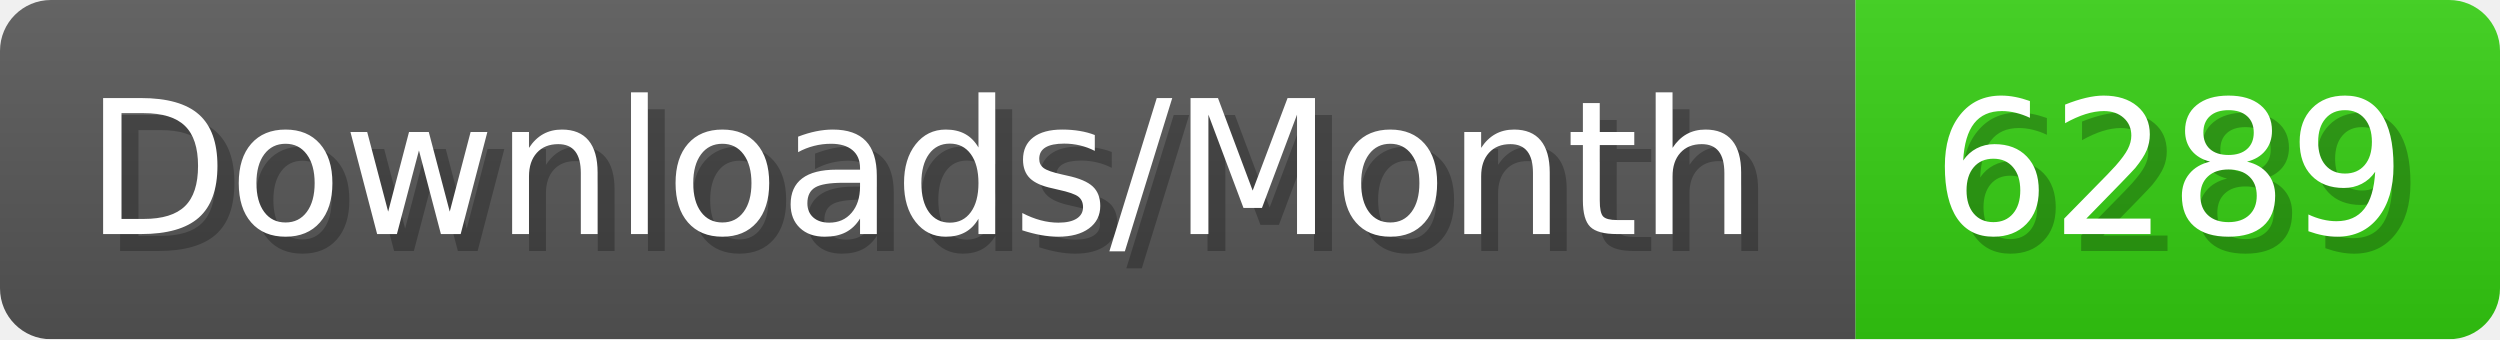
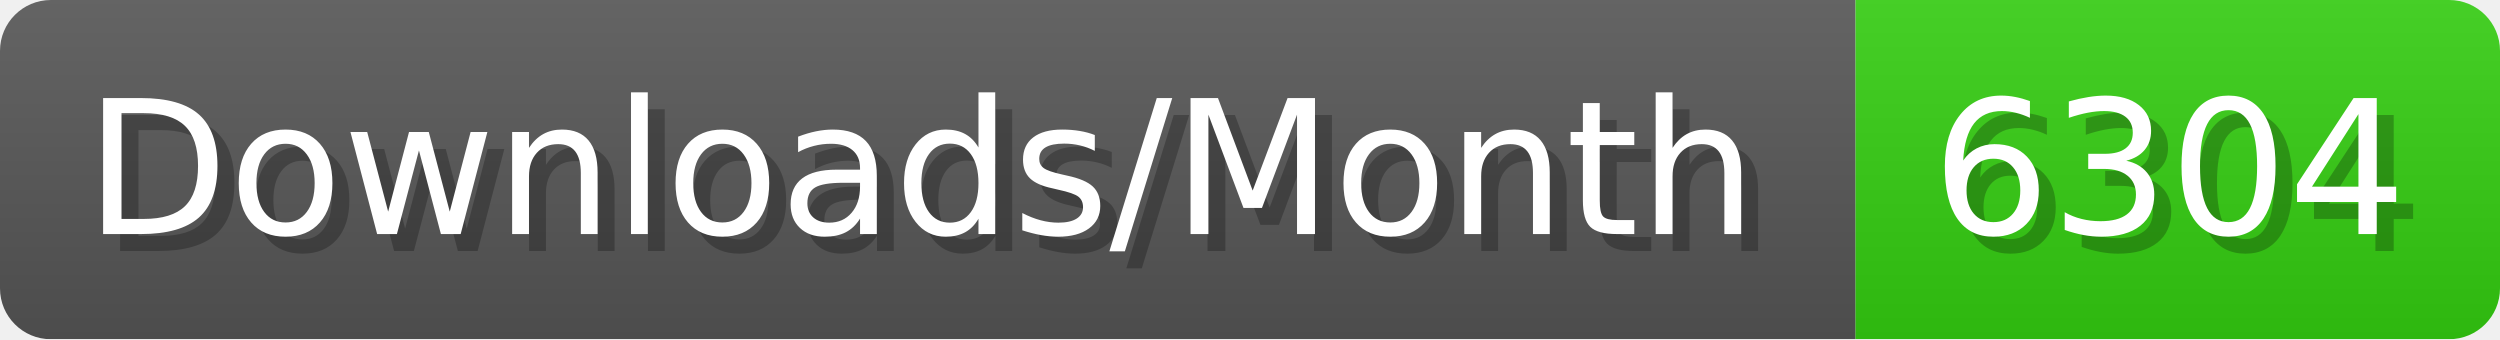
- <svg xmlns="http://www.w3.org/2000/svg" width="147.4" height="20" viewBox="0 0 1474 200" role="img" aria-label="Downloads/Month: 6289">
+ <svg xmlns="http://www.w3.org/2000/svg" width="147.4" height="20" viewBox="0 0 1474 200" role="img" aria-label="Downloads/Month: 6304">
  <linearGradient id="YlXUI" x2="0" y2="100%">
    <stop offset="0" stop-opacity=".1" stop-color="#EEE" />
    <stop offset="1" stop-opacity=".1" />
  </linearGradient>
  <mask id="JHhop">
    <rect width="1474" height="200" rx="30" fill="#FFF" />
  </mask>
  <g mask="url(#JHhop)">
    <rect width="1094" height="200" fill="#555" />
    <rect width="380" height="200" fill="#3C1" x="1094" />
    <rect width="1474" height="200" fill="url(#YlXUI)" />
  </g>
  <g aria-hidden="true" fill="#fff" text-anchor="start" font-family="Verdana,DejaVu Sans,sans-serif" font-size="110">
    <text x="60" y="148" textLength="994" fill="#000" opacity="0.25">Downloads/Month</text>
    <text x="50" y="138" textLength="994">Downloads/Month</text>
-     <text x="1149" y="148" textLength="280" fill="#000" opacity="0.25">6289</text>
-     <text x="1139" y="138" textLength="280">6289</text>
+     <text x="1149" y="148" textLength="280" fill="#000" opacity="0.25">6304</text>
+     <text x="1139" y="138" textLength="280">6304</text>
  </g>
</svg>
